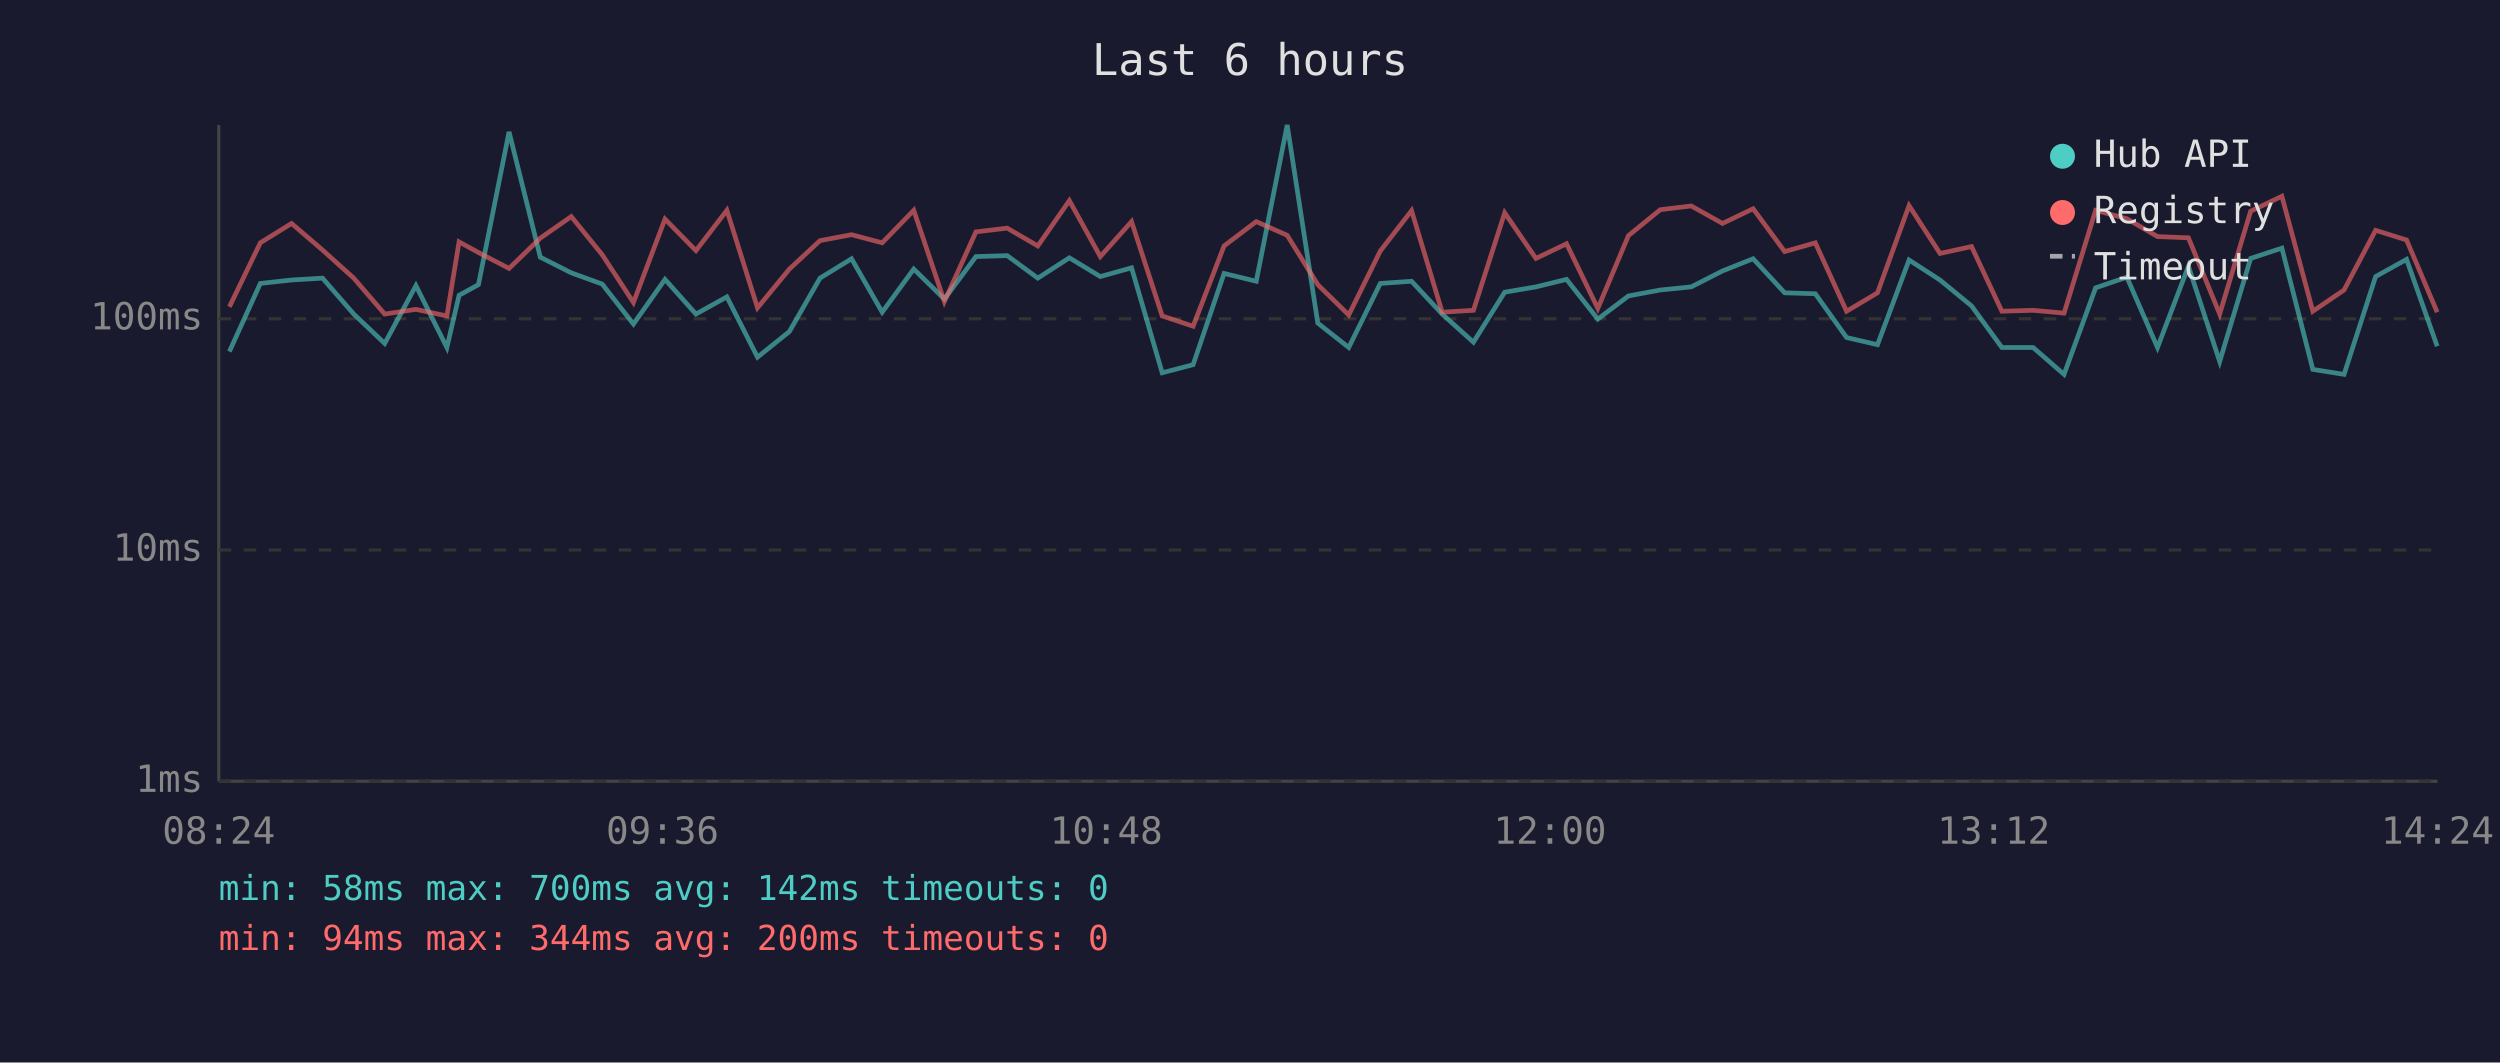
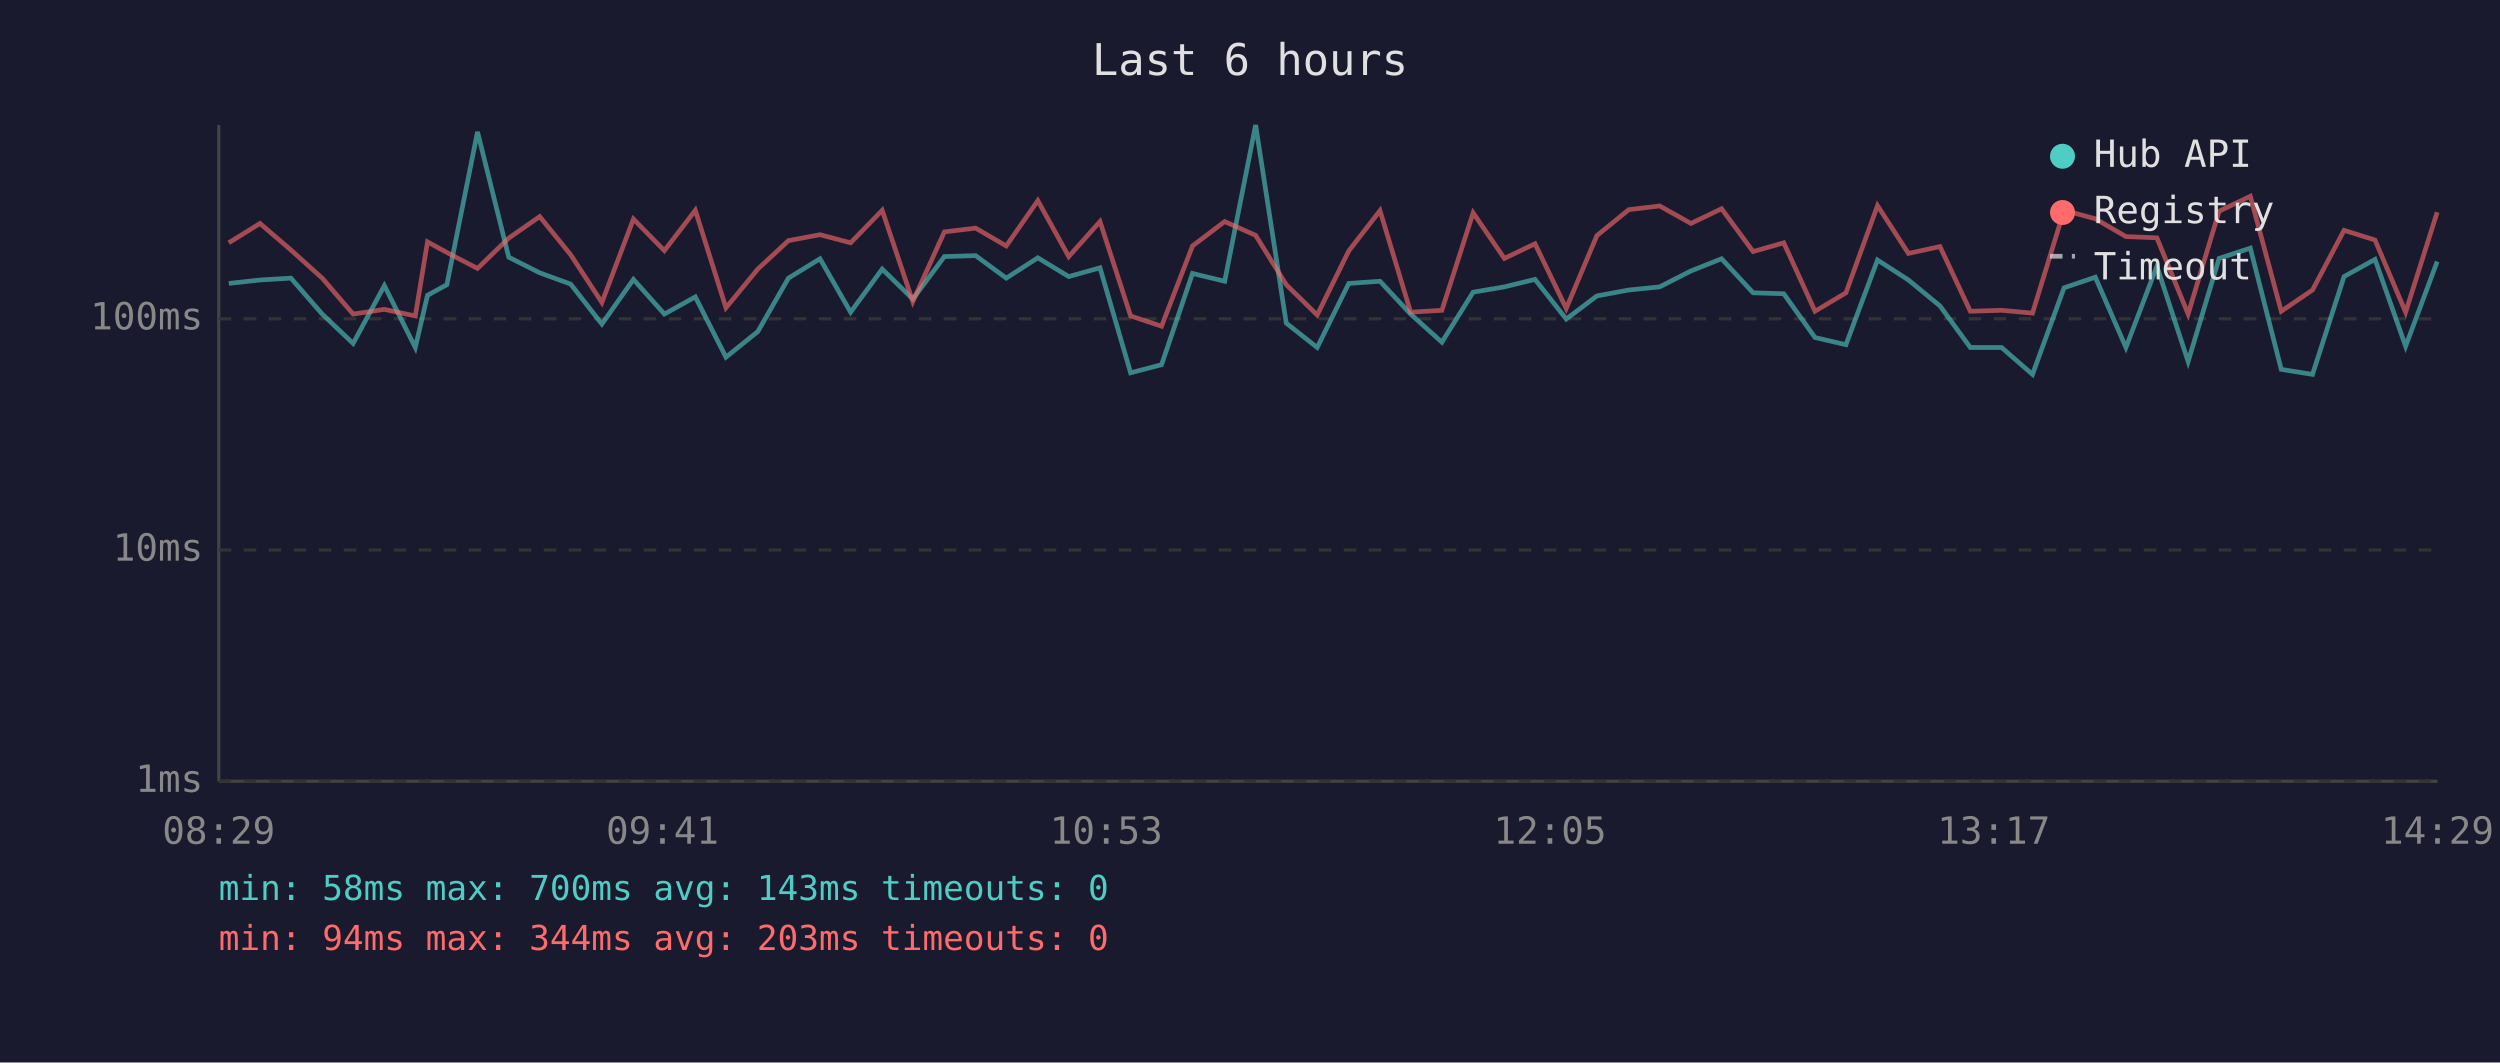
<svg xmlns="http://www.w3.org/2000/svg" viewBox="0 0 800 340" font-family="monospace" font-size="12">
  <rect width="800" height="340" fill="#1a1a2e" />
  <text x="400" y="24" fill="#e0e0e0" font-size="14" text-anchor="middle">Last 6 hours</text>
  <line x1="70" y1="40" x2="70" y2="250" stroke="#444" stroke-width="1" />
  <line x1="70" y1="250" x2="780" y2="250" stroke="#444" stroke-width="1" />
  <line x1="70" y1="250" x2="780" y2="250" stroke="#333" stroke-width="1" stroke-dasharray="4" />
  <text x="65" y="250" fill="#888" text-anchor="end" dominant-baseline="middle">1ms</text>
  <line x1="70" y1="176" x2="780" y2="176" stroke="#333" stroke-width="1" stroke-dasharray="4" />
  <text x="65" y="176" fill="#888" text-anchor="end" dominant-baseline="middle">10ms</text>
  <line x1="70" y1="102" x2="780" y2="102" stroke="#333" stroke-width="1" stroke-dasharray="4" />
  <text x="65" y="102" fill="#888" text-anchor="end" dominant-baseline="middle">100ms</text>
-   <text x="70" y="270" fill="#888" text-anchor="middle">08:24</text>
-   <text x="212" y="270" fill="#888" text-anchor="middle">09:36</text>
-   <text x="354" y="270" fill="#888" text-anchor="middle">10:48</text>
-   <text x="496" y="270" fill="#888" text-anchor="middle">12:00</text>
-   <text x="638" y="270" fill="#888" text-anchor="middle">13:12</text>
-   <text x="780" y="270" fill="#888" text-anchor="middle">14:24</text>
-   <polyline points="73.4,112.5 83.3,90.7 93.3,89.6 103.2,89.0 113.2,100.5 123.1,109.9 133.1,91.4 143.0,111.2 146.9,94.5 153.1,91.1 162.9,42.2 172.9,82.3 182.8,87.3 192.7,90.9 202.7,103.7 212.8,89.4 222.7,100.5 232.6,95.0 242.4,114.3 252.6,106.1 262.4,89.0 272.5,82.8 282.3,99.9 292.4,86.1 302.2,95.7 312.3,82.1 322.3,81.8 332.1,89.0 342.2,82.5 352.1,88.5 362.1,85.7 371.9,119.3 381.8,116.7 391.7,87.5 402.0,90.0 411.9,40.0 421.7,103.4 431.6,111.2 441.7,90.7 451.7,90.0 461.5,100.5 471.5,109.5 481.5,93.5 491.5,91.8 501.3,89.4 511.3,102.1 521.1,94.7 531.3,92.8 541.2,91.8 551.2,86.7 561.0,82.8 571.1,93.7 580.9,94.0 590.9,108.0 600.8,110.3 610.9,83.2 620.8,89.6 630.9,97.9 640.6,111.2 650.6,111.2 660.5,119.8 670.6,92.1 680.6,88.7 690.4,111.2 700.3,85.2 710.3,115.7 720.2,82.7 730.2,79.4 740.1,118.2 750.1,119.8 760.2,88.5 770.1,83.0 779.9,110.8" fill="none" stroke="#4ecdc4" stroke-width="1.5" opacity="0.6" />
-   <polyline points="73.4,98.2 83.3,77.7 93.3,71.5 103.2,80.0 113.2,89.0 123.1,100.5 133.1,99.0 143.0,101.1 146.9,77.4 153.1,80.8 162.9,85.9 172.9,76.2 182.8,69.3 192.7,81.5 202.7,96.8 212.8,70.1 222.7,80.2 232.6,67.3 242.4,98.5 252.6,86.1 262.4,77.0 272.5,75.1 282.3,77.7 292.4,67.3 302.2,96.5 312.3,74.2 322.3,73.0 332.1,78.7 342.2,64.2 352.1,82.1 362.1,70.9 371.9,101.1 381.8,104.4 391.7,78.7 402.0,70.9 411.9,75.3 421.7,91.1 431.6,100.8 441.7,80.3 451.7,67.4 461.5,99.9 471.5,99.3 481.5,68.1 491.5,82.7 501.3,78.0 511.3,98.7 521.1,75.4 531.3,67.1 541.2,65.9 551.2,71.5 561.0,66.8 571.1,80.5 580.9,77.7 590.9,99.6 600.8,93.7 610.9,65.8 620.8,81.1 630.9,78.9 640.6,99.6 650.6,99.3 660.5,100.2 670.6,67.3 680.6,70.0 690.4,75.7 700.3,76.1 710.3,100.5 720.2,67.6 730.2,62.8 740.1,99.6 750.1,92.8 760.2,73.7 770.1,76.8 779.9,99.9" fill="none" stroke="#ff6b6b" stroke-width="1.5" opacity="0.6" />
+   <text x="70" y="270" fill="#888" text-anchor="middle">08:29</text>
+   <text x="212" y="270" fill="#888" text-anchor="middle">09:41</text>
+   <text x="354" y="270" fill="#888" text-anchor="middle">10:53</text>
+   <text x="496" y="270" fill="#888" text-anchor="middle">12:05</text>
+   <text x="638" y="270" fill="#888" text-anchor="middle">13:17</text>
+   <text x="780" y="270" fill="#888" text-anchor="middle">14:29</text>
+   <polyline points="73.2,90.7 83.2,89.6 93.1,89.0 103.1,100.5 113.0,109.9 123.0,91.4 132.9,111.2 136.8,94.5 143.0,91.1 152.8,42.2 162.8,82.3 172.7,87.3 182.6,90.9 192.6,103.7 202.7,89.4 212.6,100.5 222.5,95.0 232.3,114.3 242.5,106.1 252.3,89.0 262.4,82.8 272.2,99.9 282.3,86.1 292.1,95.7 302.2,82.1 312.2,81.8 322.0,89.0 332.1,82.5 342.0,88.5 352.0,85.7 361.8,119.3 371.7,116.7 381.6,87.5 391.9,90.0 401.8,40.0 411.6,103.4 421.5,111.2 431.6,90.7 441.6,90.0 451.4,100.5 461.4,109.5 471.4,93.5 481.4,91.8 491.2,89.4 501.2,102.1 511.0,94.7 521.2,92.8 531.1,91.8 541.1,86.7 550.9,82.8 561.0,93.7 570.8,94.0 580.8,108.0 590.7,110.3 600.8,83.2 610.7,89.6 620.8,97.9 630.5,111.2 640.5,111.2 650.4,119.8 660.5,92.1 670.5,88.7 680.3,111.2 690.2,85.2 700.2,115.7 710.1,82.7 720.1,79.4 730.0,118.2 740.0,119.8 750.1,88.5 760.0,83.0 769.8,110.8 779.9,83.7" fill="none" stroke="#4ecdc4" stroke-width="1.5" opacity="0.6" />
+   <polyline points="73.2,77.7 83.2,71.5 93.1,80.0 103.1,89.0 113.0,100.5 123.0,99.0 132.9,101.1 136.8,77.4 143.0,80.8 152.8,85.9 162.8,76.2 172.7,69.3 182.6,81.5 192.6,96.8 202.7,70.1 212.6,80.2 222.5,67.3 232.3,98.5 242.5,86.1 252.3,77.0 262.4,75.1 272.2,77.7 282.3,67.3 292.1,96.5 302.2,74.2 312.2,73.0 322.0,78.7 332.1,64.2 342.0,82.1 352.0,70.9 361.8,101.1 371.7,104.4 381.6,78.7 391.9,70.9 401.8,75.3 411.6,91.1 421.5,100.8 431.6,80.3 441.6,67.4 451.4,99.9 461.4,99.3 471.4,68.1 481.4,82.7 491.2,78.0 501.2,98.7 511.0,75.4 521.2,67.1 531.1,65.9 541.1,71.5 550.9,66.8 561.0,80.5 570.8,77.7 580.8,99.6 590.7,93.7 600.8,65.8 610.7,81.1 620.8,78.9 630.5,99.6 640.5,99.3 650.4,100.2 660.5,67.3 670.5,70.0 680.3,75.7 690.2,76.1 700.2,100.5 710.1,67.6 720.1,62.8 730.0,99.6 740.0,92.8 750.1,73.7 760.0,76.8 769.8,99.9 779.9,67.9" fill="none" stroke="#ff6b6b" stroke-width="1.5" opacity="0.6" />
  <circle cx="660" cy="50" r="4" fill="#4ecdc4" />
  <text x="670" y="50" fill="#e0e0e0" dominant-baseline="middle">Hub API</text>
  <circle cx="660" cy="68" r="4" fill="#ff6b6b" />
  <text x="670" y="68" fill="#e0e0e0" dominant-baseline="middle">Registry</text>
  <line x1="656" y1="82" x2="664" y2="82" stroke="#e0e0e0" stroke-width="1.5" stroke-dasharray="4,3" opacity="0.7" />
  <text x="670" y="86" fill="#e0e0e0" dominant-baseline="middle">Timeout</text>
-   <text x="70" y="288" fill="#4ecdc4" font-size="11">min: 58ms  max: 700ms  avg: 142ms  timeouts: 0</text>
-   <text x="70" y="304" fill="#ff6b6b" font-size="11">min: 94ms  max: 344ms  avg: 200ms  timeouts: 0</text>
+   <text x="70" y="288" fill="#4ecdc4" font-size="11">min: 58ms  max: 700ms  avg: 143ms  timeouts: 0</text>
+   <text x="70" y="304" fill="#ff6b6b" font-size="11">min: 94ms  max: 344ms  avg: 203ms  timeouts: 0</text>
</svg>
